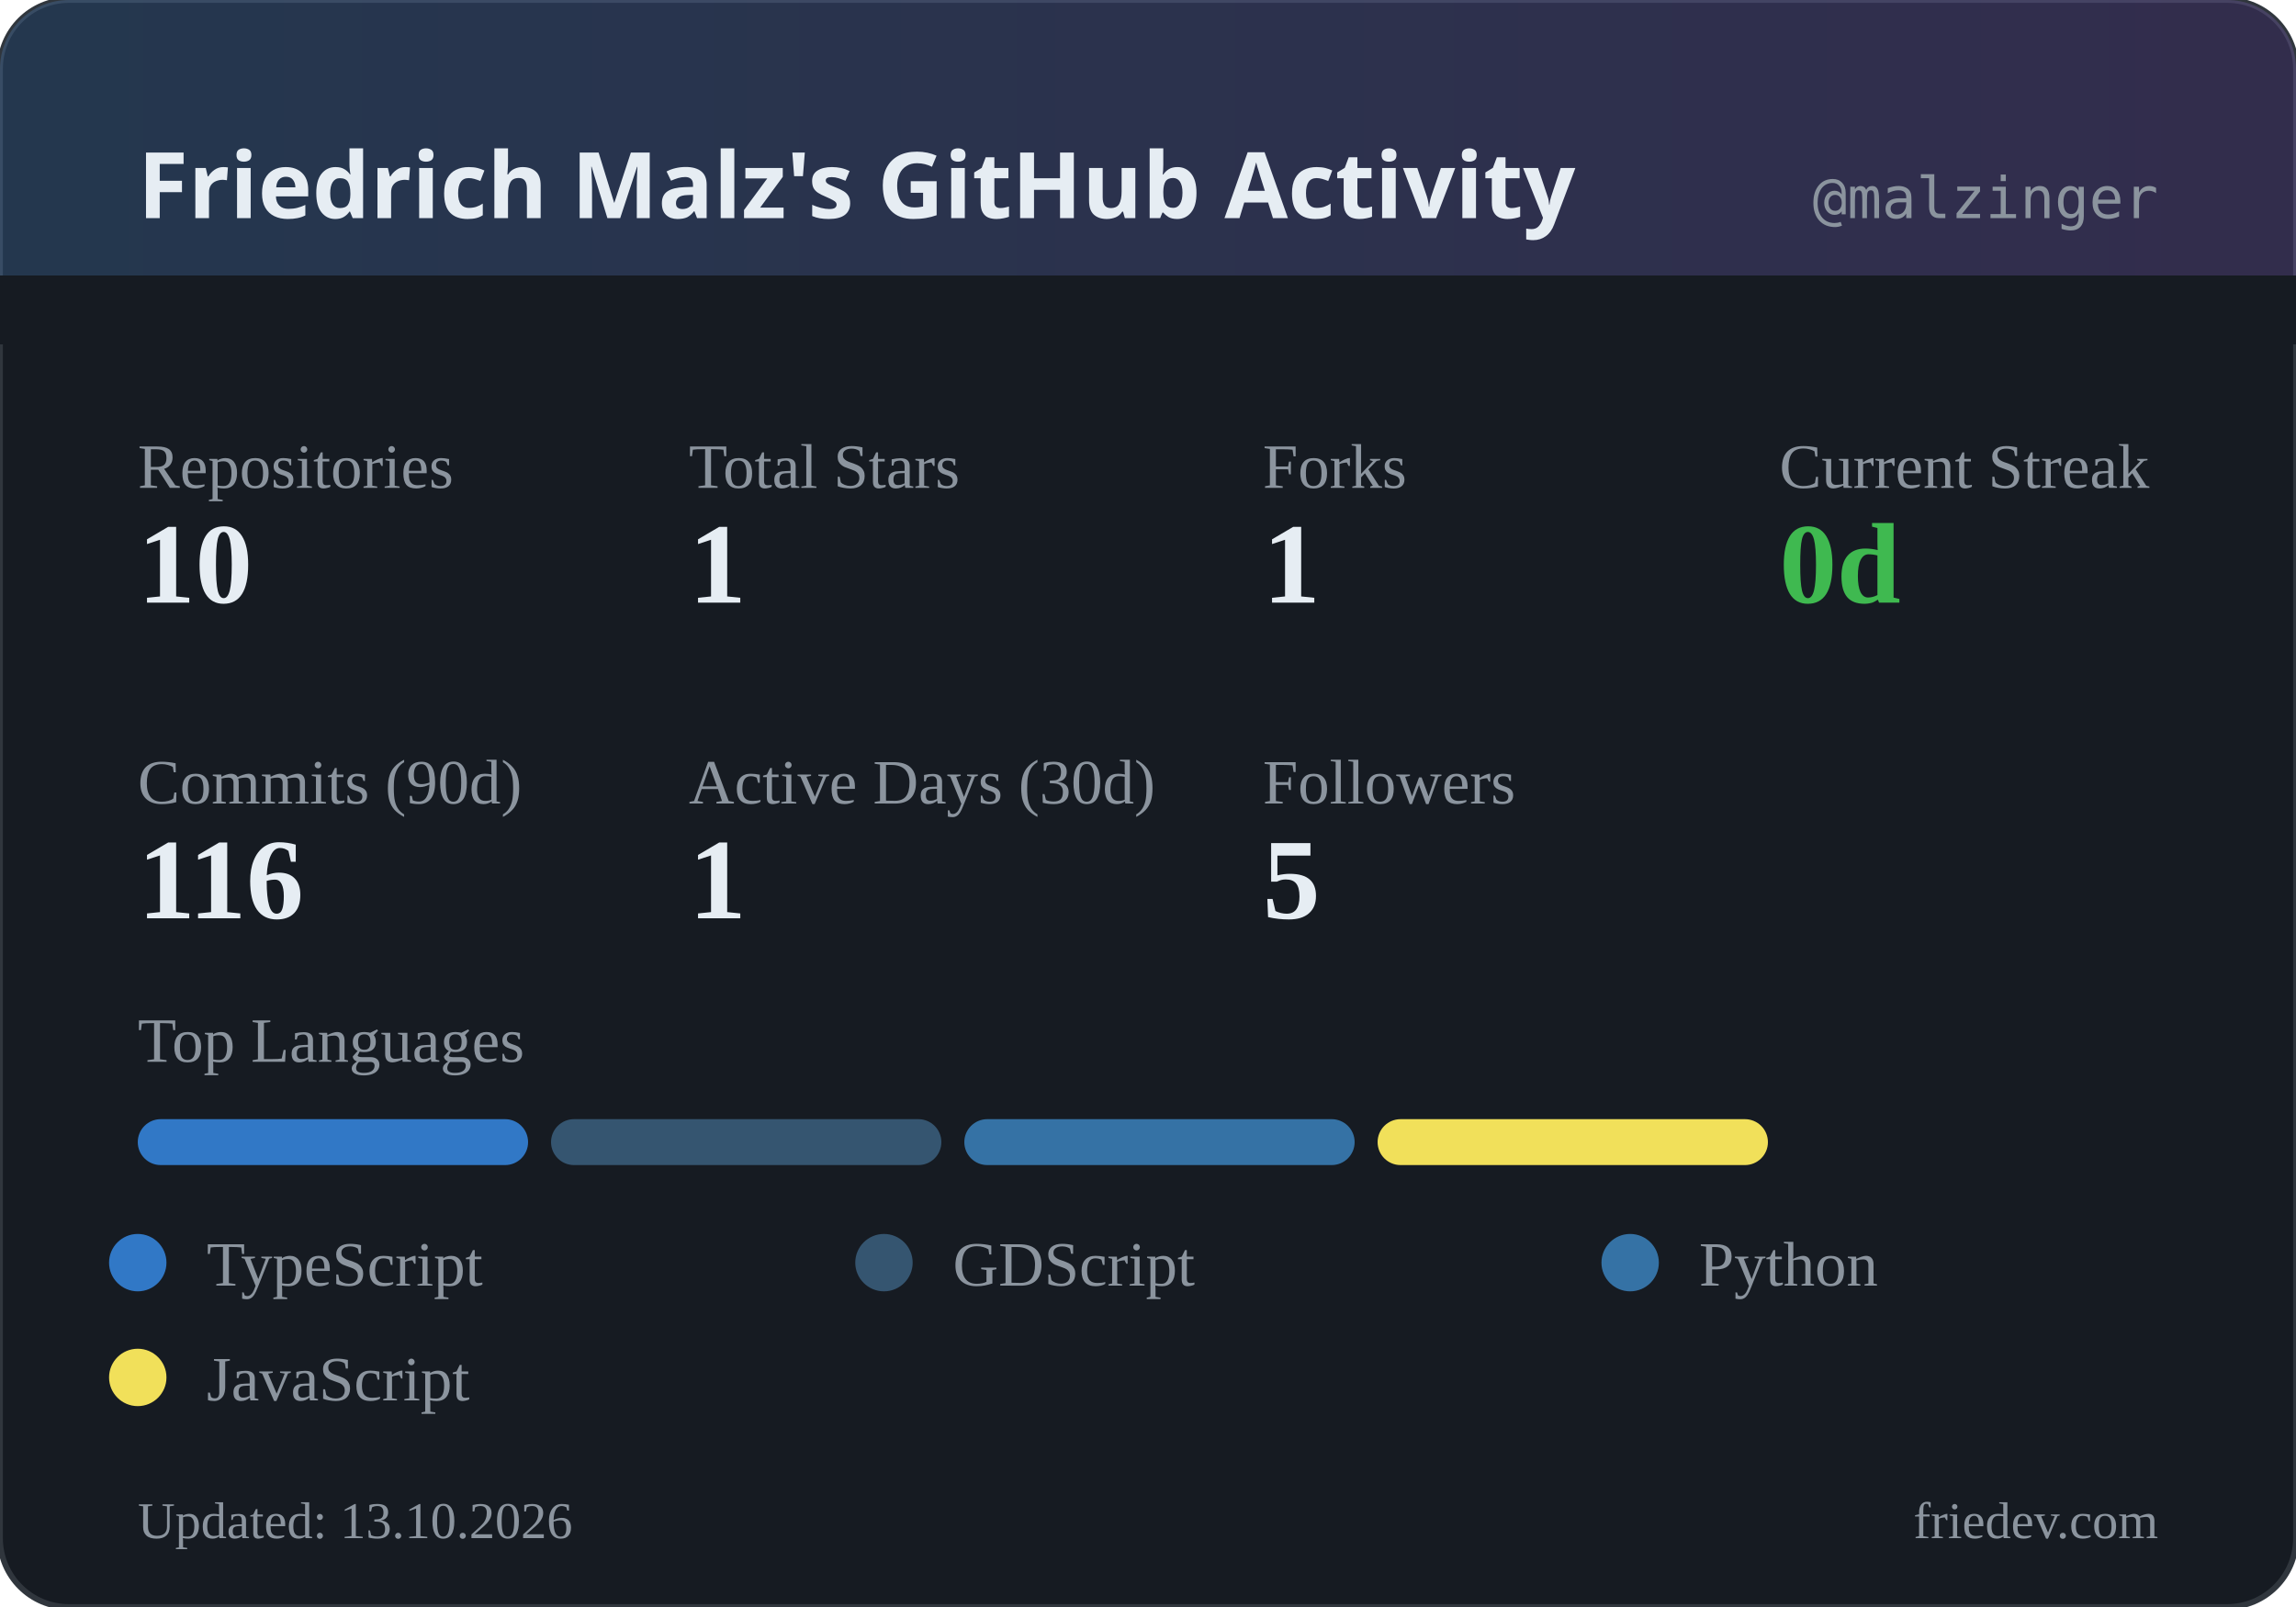
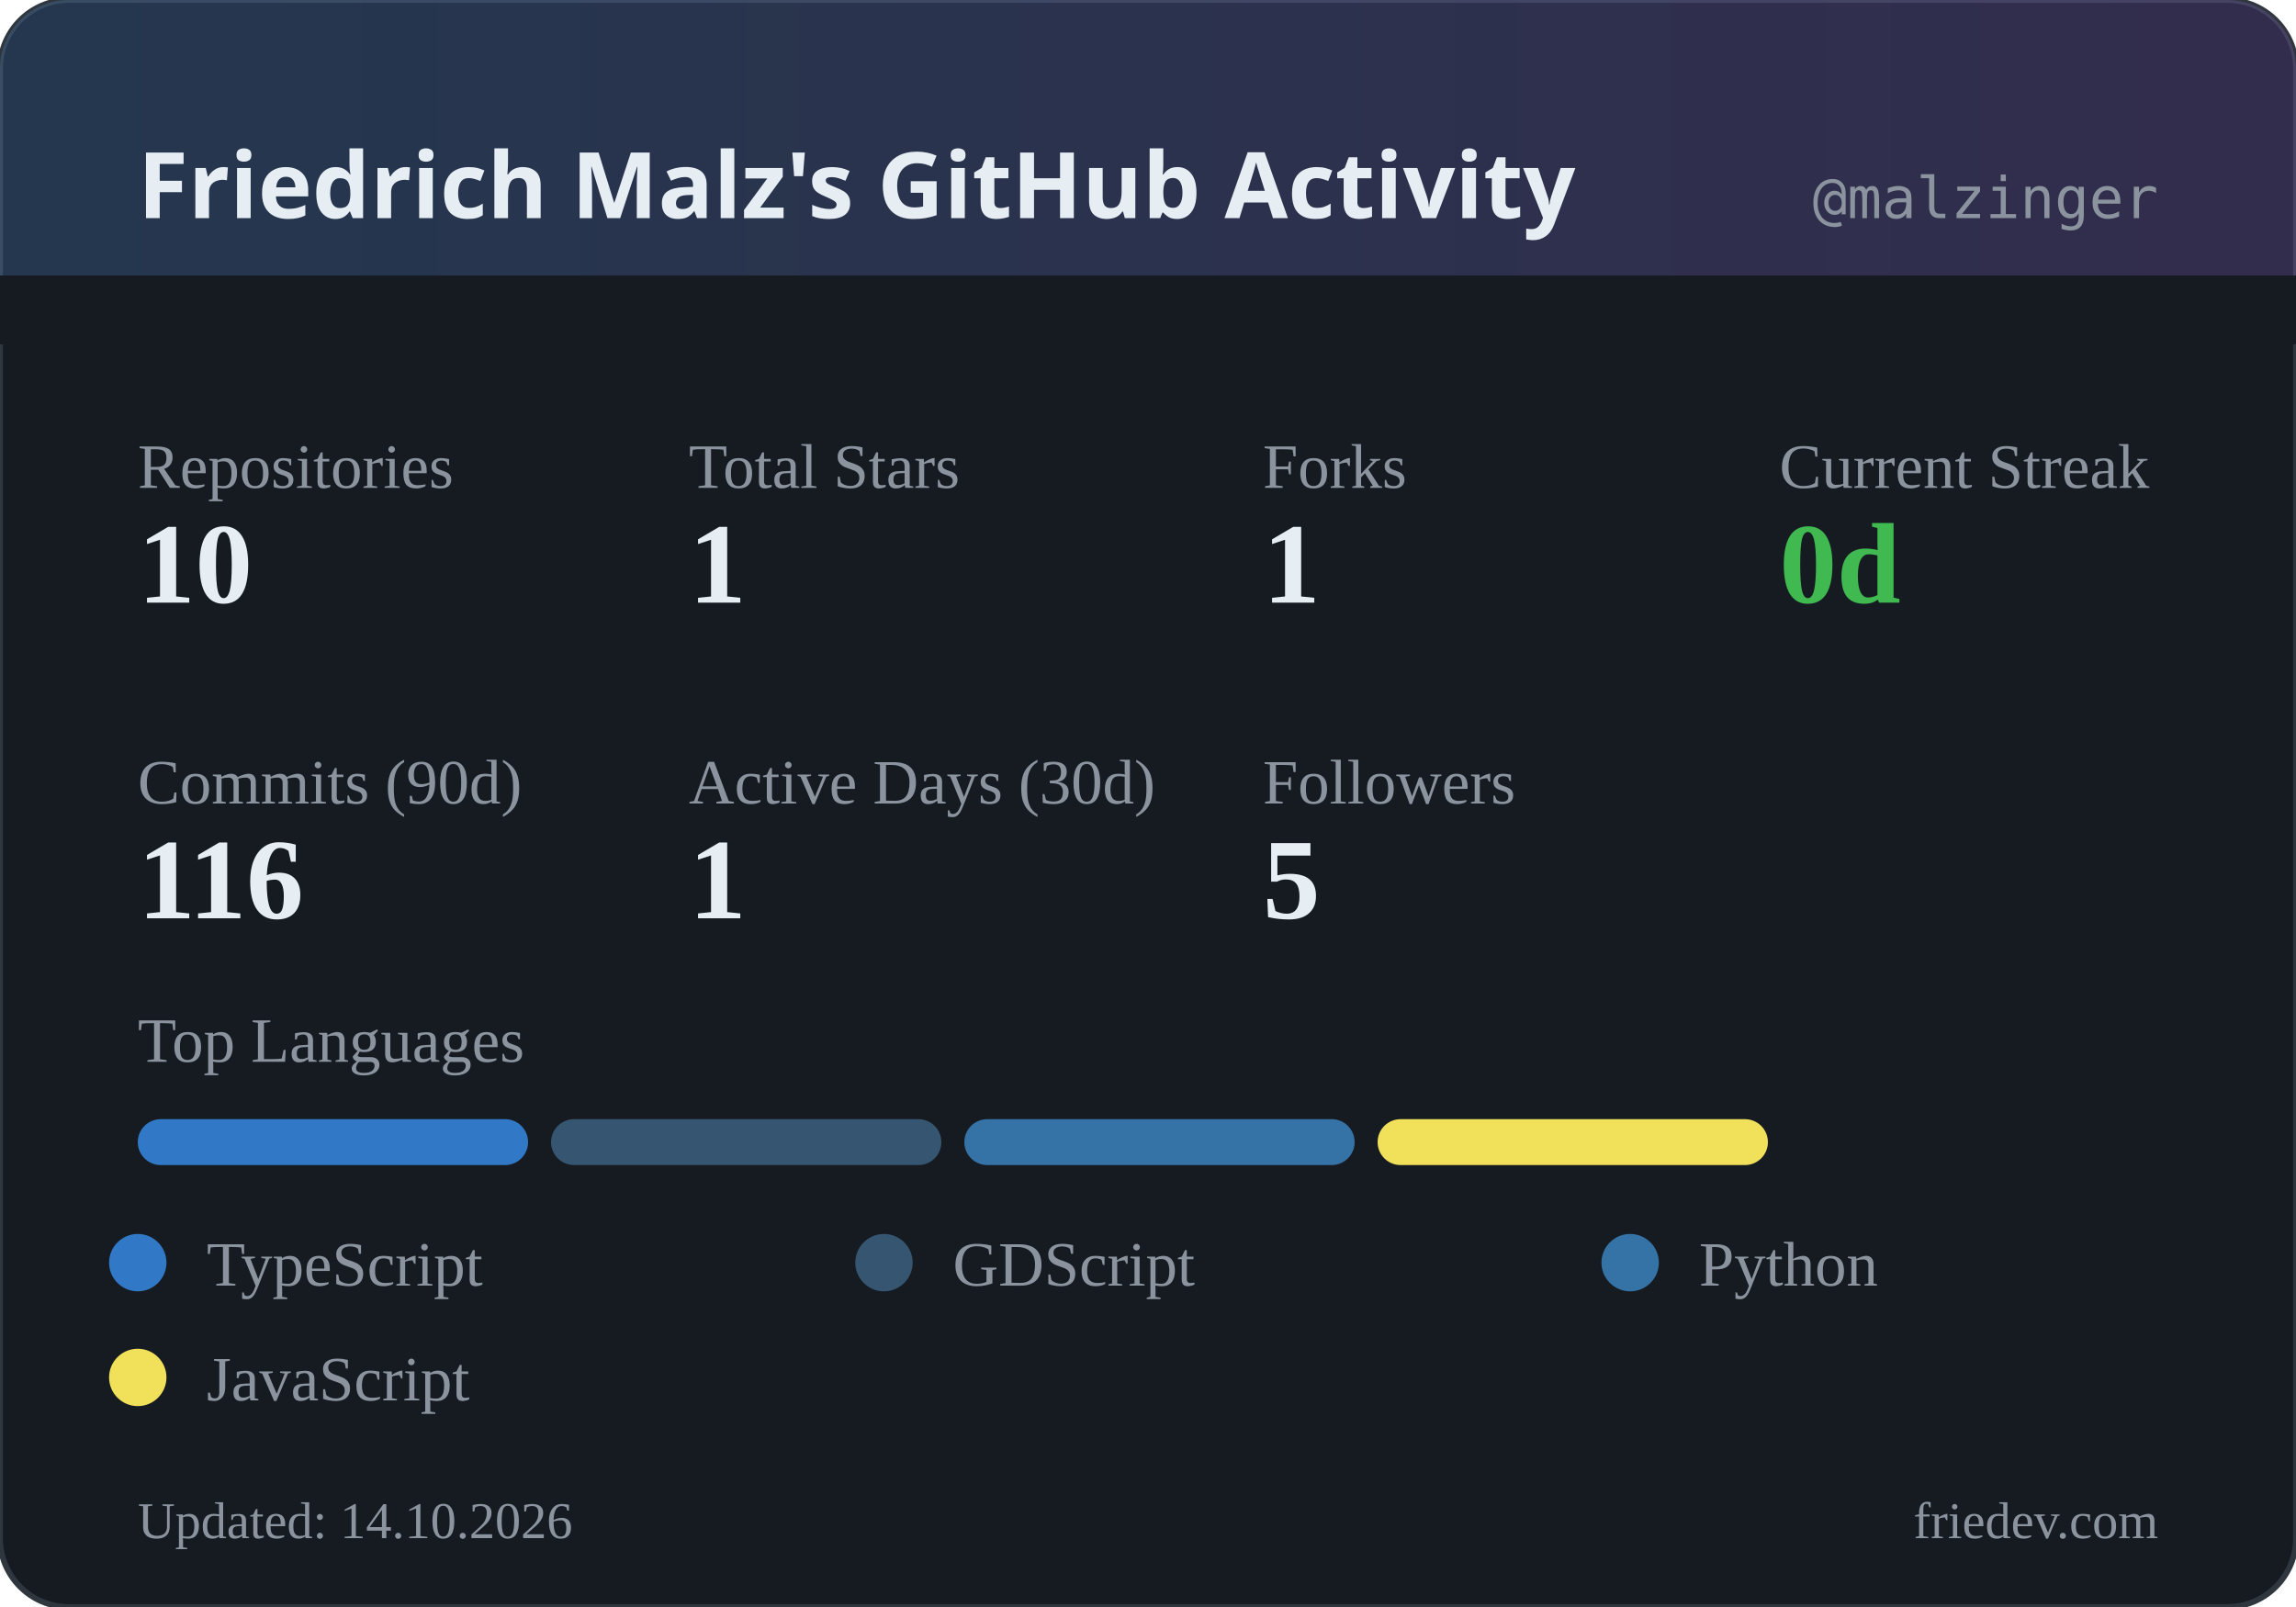
<svg xmlns="http://www.w3.org/2000/svg" width="400" height="280" viewBox="0 0 400 280">
  <defs>
    <linearGradient id="headerGrad" x1="0%" y1="0%" x2="100%" y2="0%">
      <stop offset="0%" style="stop-color:#58a6ff;stop-opacity:0.2" />
      <stop offset="100%" style="stop-color:#a371f7;stop-opacity:0.2" />
    </linearGradient>
  </defs>
  <rect width="400" height="280" rx="12" fill="#161b22" />
  <rect width="400" height="280" rx="12" fill="none" stroke="#30363d" stroke-width="1" />
  <rect width="400" height="60" rx="12" fill="url(#headerGrad)" />
  <rect x="0" y="48" width="400" height="12" fill="#161b22" />
  <text x="24" y="38" fill="#e6edf3" font-family="system-ui, sans-serif" font-size="16" font-weight="600">Friedrich Malz's GitHub Activity</text>
  <text x="376" y="38" fill="#8b949e" font-family="monospace" font-size="10" text-anchor="end">@malzinger</text>
  <text x="24" y="85" fill="#8b949e" font-size="11">Repositories</text>
  <text x="24" y="105" fill="#e6edf3" font-size="20" font-weight="600">10</text>
  <text x="120" y="85" fill="#8b949e" font-size="11">Total Stars</text>
  <text x="120" y="105" fill="#e6edf3" font-size="20" font-weight="600">1</text>
  <text x="220" y="85" fill="#8b949e" font-size="11">Forks</text>
  <text x="220" y="105" fill="#e6edf3" font-size="20" font-weight="600">1</text>
  <text x="310" y="85" fill="#8b949e" font-size="11">Current Streak</text>
  <text x="310" y="105" fill="#3fb950" font-size="20" font-weight="600">0d</text>
  <text x="24" y="140" fill="#8b949e" font-size="11">Commits (90d)</text>
  <text x="24" y="160" fill="#e6edf3" font-size="20" font-weight="600">116</text>
  <text x="120" y="140" fill="#8b949e" font-size="11">Active Days (30d)</text>
  <text x="120" y="160" fill="#e6edf3" font-size="20" font-weight="600">1</text>
  <text x="220" y="140" fill="#8b949e" font-size="11">Followers</text>
  <text x="220" y="160" fill="#e6edf3" font-size="20" font-weight="600">5</text>
  <text x="24" y="185" fill="#8b949e" font-size="11">Top Languages</text>
  <rect x="24" y="195" width="68" height="8" rx="4" fill="#3178c6" />
  <rect x="96" y="195" width="68" height="8" rx="4" fill="#355570" />
  <rect x="168" y="195" width="68" height="8" rx="4" fill="#3572A5" />
  <rect x="240" y="195" width="68" height="8" rx="4" fill="#f1e05a" />
  <circle cx="24" cy="220" r="5" fill="#3178c6" />
  <text x="36" y="224" fill="#8b949e" font-size="11">TypeScript</text>
  <circle cx="154" cy="220" r="5" fill="#355570" />
  <text x="166" y="224" fill="#8b949e" font-size="11">GDScript</text>
  <circle cx="284" cy="220" r="5" fill="#3572A5" />
  <text x="296" y="224" fill="#8b949e" font-size="11">Python</text>
  <circle cx="24" cy="240" r="5" fill="#f1e05a" />
  <text x="36" y="244" fill="#8b949e" font-size="11">JavaScript</text>
-   <text x="24" y="268" fill="#8b949e" font-size="9">Updated: 13.10.2026</text>
+   <text x="24" y="268" fill="#8b949e" font-size="9">Updated: 14.10.2026</text>
  <text x="376" y="268" fill="#8b949e" font-size="9" text-anchor="end">friedev.com</text>
</svg>
